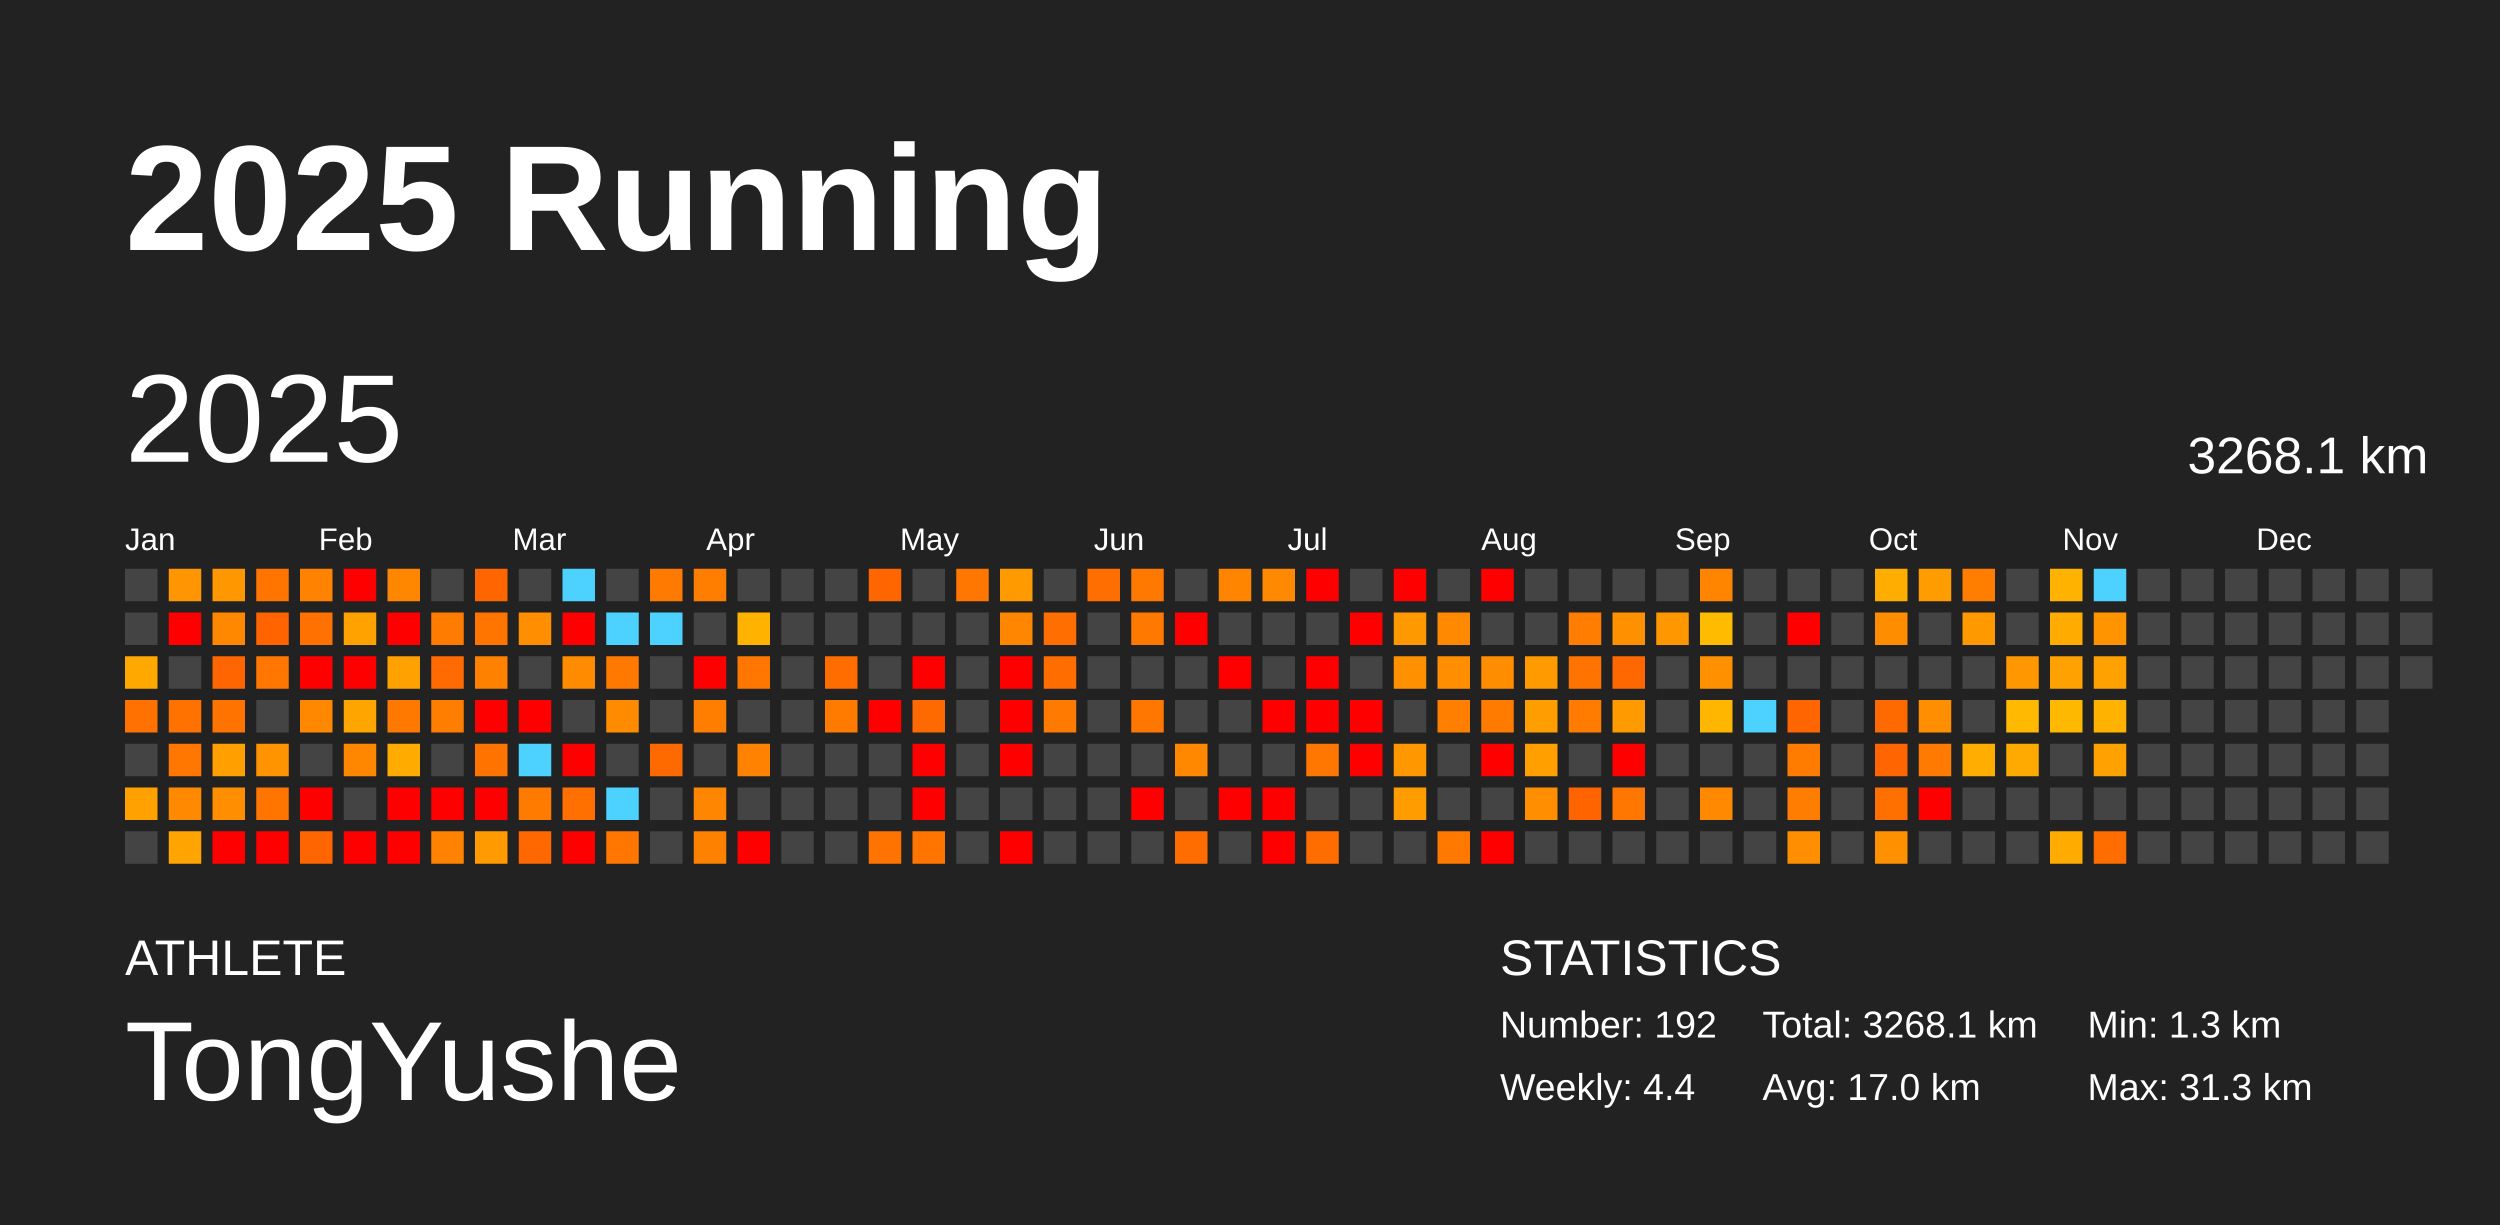
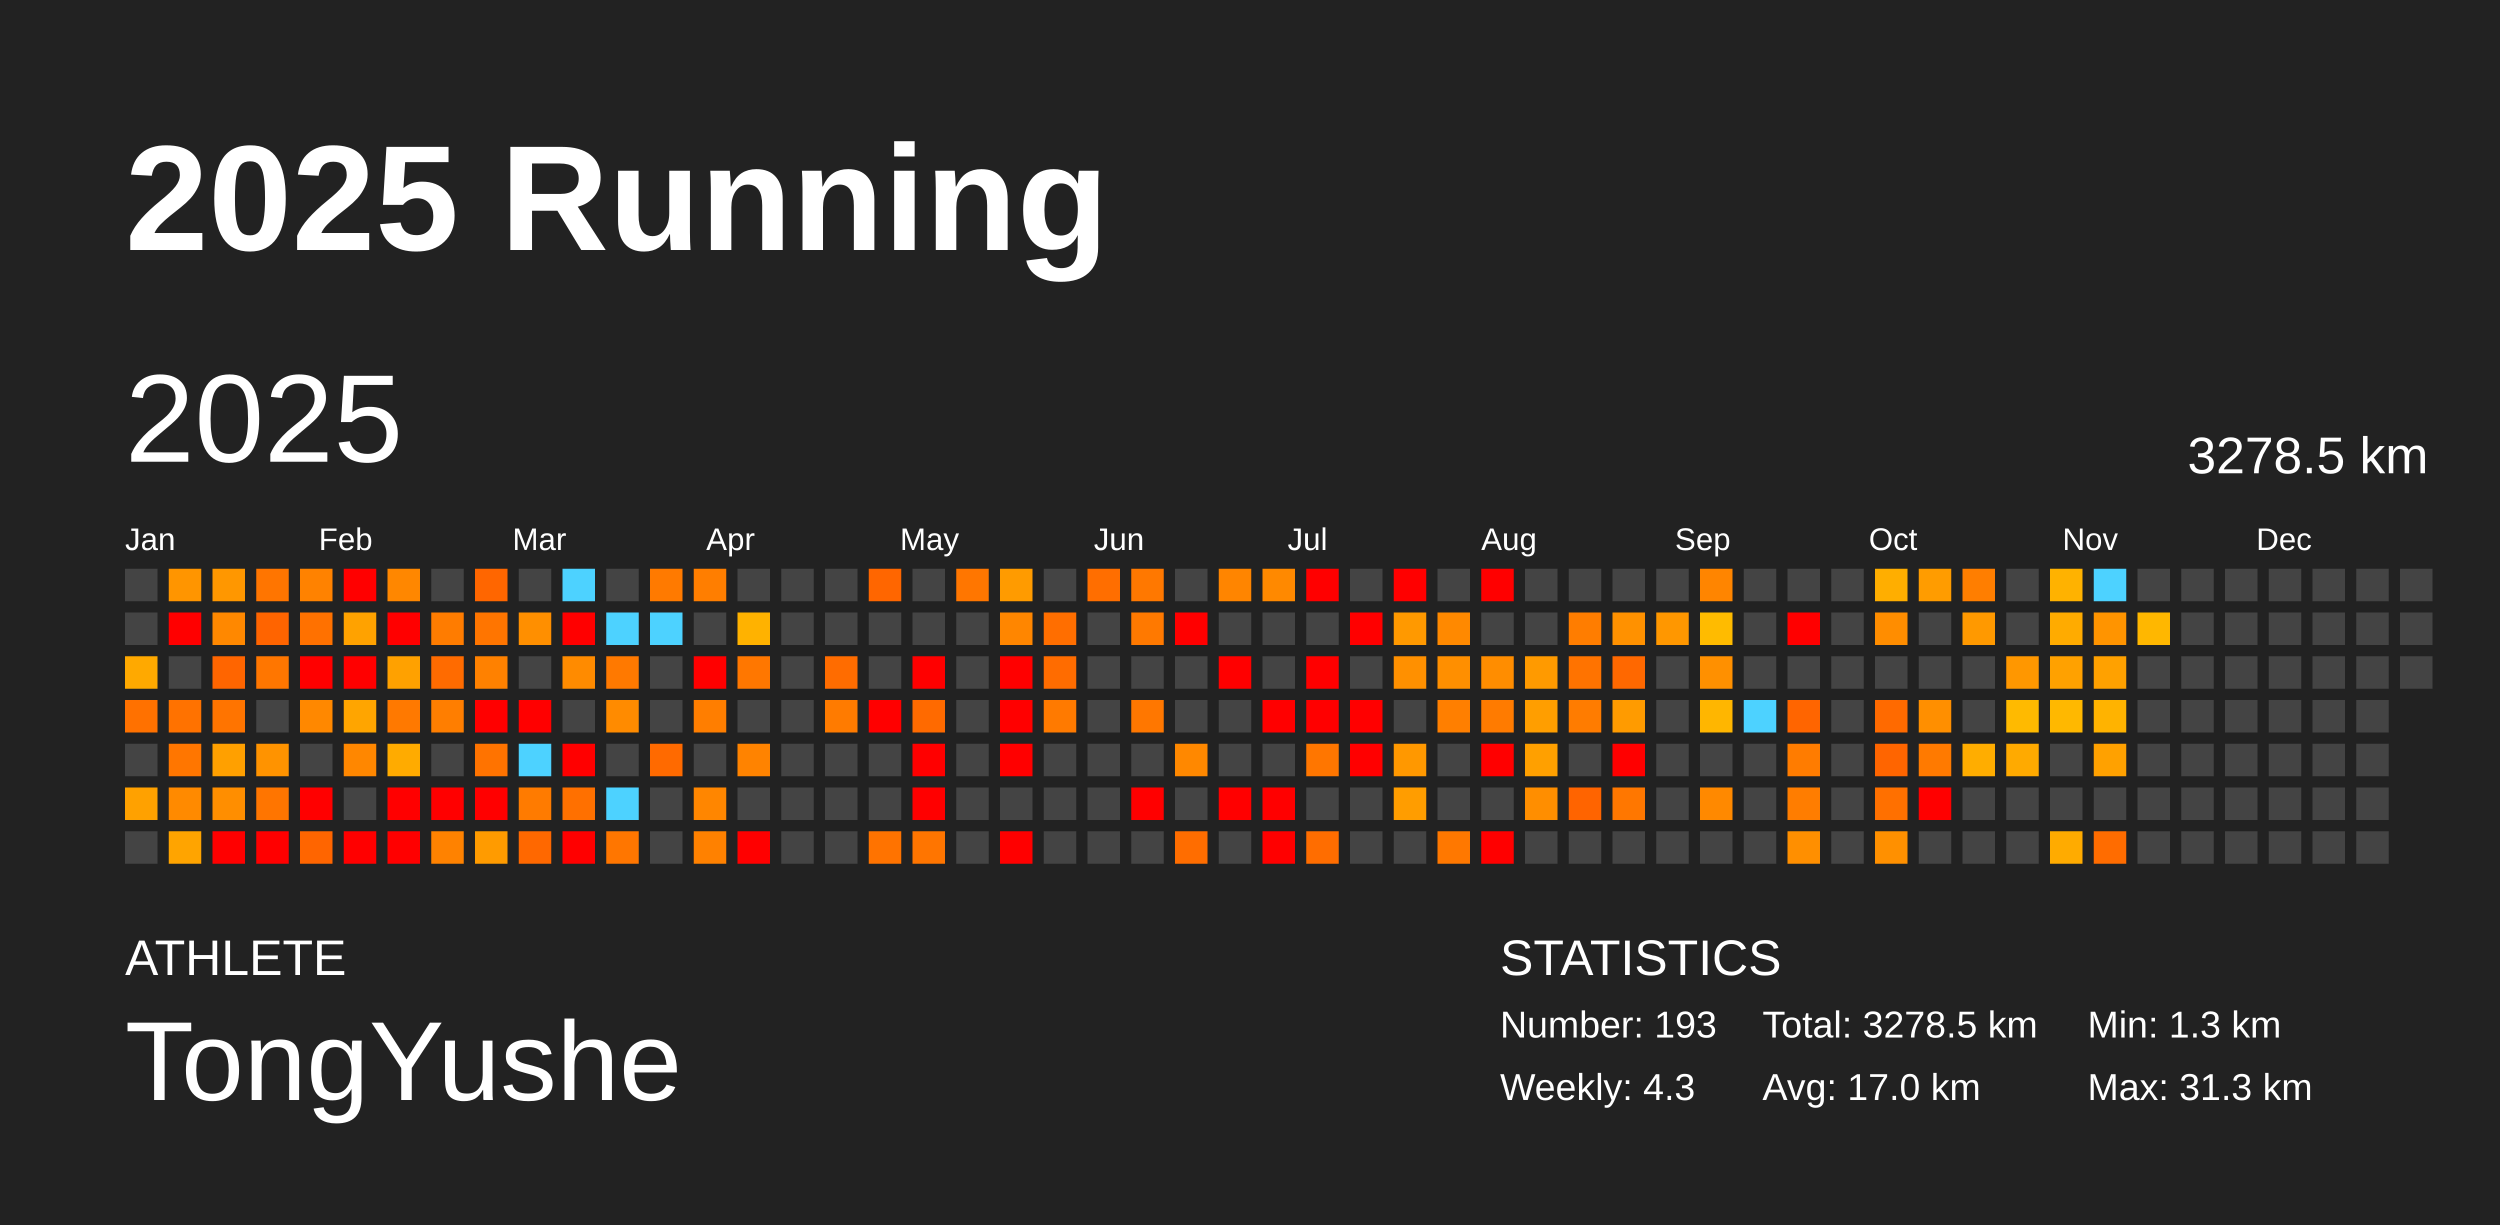
<svg xmlns="http://www.w3.org/2000/svg" baseProfile="full" height="98mm" version="1.1" viewBox="0,0,200,98" width="200mm">
  <defs />
  <rect fill="#222222" height="98" width="200" x="0" y="0" />
  <text fill="#FFFFFF" style="font-size:12px; font-family:Arial; font-weight:bold;" x="10" y="20">2025 Running</text>
  <text fill="#FFFFFF" style="font-size:4px; font-family:Arial" x="10" y="78">ATHLETE</text>
  <text fill="#FFFFFF" style="font-size:9px; font-family:Arial" x="10" y="88">TongYushe</text>
  <text fill="#FFFFFF" style="font-size:4px; font-family:Arial" x="120" y="78">STATISTICS</text>
-   <text fill="#FFFFFF" style="font-size:3px; font-family:Arial" x="120" y="83">Number: 192</text>
-   <text fill="#FFFFFF" style="font-size:3px; font-family:Arial" x="120" y="88">Weekly: 4.4</text>
-   <text fill="#FFFFFF" style="font-size:3px; font-family:Arial" x="141" y="83">Total: 3268.1 km</text>
+   <text fill="#FFFFFF" style="font-size:3px; font-family:Arial" x="120" y="83">Number: 193</text>
+   <text fill="#FFFFFF" style="font-size:3px; font-family:Arial" x="120" y="88">Weekly: 4.3</text>
+   <text fill="#FFFFFF" style="font-size:3px; font-family:Arial" x="141" y="83">Total: 3278.5 km</text>
  <text fill="#FFFFFF" style="font-size:3px; font-family:Arial" x="141" y="88">Avg: 17.0 km</text>
  <text fill="#FFFFFF" style="font-size:3px; font-family:Arial" x="167" y="83">Min: 1.3 km</text>
  <text fill="#FFFFFF" style="font-size:3px; font-family:Arial" x="167" y="88">Max: 31.3 km</text>
  <text dominant-baseline="hanging" fill="#FFFFFF" style="font-size:10.0px; font-family:Arial;" x="10" y="30">2025</text>
-   <text dominant-baseline="hanging" fill="#FFFFFF" style="font-size:4.125px; font-family:Arial;" x="175" y="35">3268.1 km</text>
+   <text dominant-baseline="hanging" fill="#FFFFFF" style="font-size:4.125px; font-family:Arial;" x="175" y="35">3278.5 km</text>
  <text fill="#FFFFFF" style="font-size:2.5px; font-family:Arial" x="10.0" y="44">Jan</text>
  <text fill="#FFFFFF" style="font-size:2.5px; font-family:Arial" x="25.5" y="44">Feb</text>
  <text fill="#FFFFFF" style="font-size:2.5px; font-family:Arial" x="41.0" y="44">Mar</text>
  <text fill="#FFFFFF" style="font-size:2.5px; font-family:Arial" x="56.5" y="44">Apr</text>
  <text fill="#FFFFFF" style="font-size:2.5px; font-family:Arial" x="72.0" y="44">May</text>
  <text fill="#FFFFFF" style="font-size:2.5px; font-family:Arial" x="87.5" y="44">Jun</text>
  <text fill="#FFFFFF" style="font-size:2.5px; font-family:Arial" x="103.0" y="44">Jul</text>
  <text fill="#FFFFFF" style="font-size:2.5px; font-family:Arial" x="118.5" y="44">Aug</text>
  <text fill="#FFFFFF" style="font-size:2.5px; font-family:Arial" x="134.0" y="44">Sep</text>
  <text fill="#FFFFFF" style="font-size:2.5px; font-family:Arial" x="149.5" y="44">Oct</text>
  <text fill="#FFFFFF" style="font-size:2.5px; font-family:Arial" x="165.0" y="44">Nov</text>
  <text fill="#FFFFFF" style="font-size:2.5px; font-family:Arial" x="180.5" y="44">Dec</text>
  <rect fill="#444444" height="2.6" width="2.6" x="10.0" y="45.5" />
  <rect fill="#444444" height="2.6" width="2.6" x="10.0" y="49.0" />
  <rect fill="#ffa900" height="2.6" width="2.6" x="10.0" y="52.5" />
  <rect fill="#ff7100" height="2.6" width="2.6" x="10.0" y="56.0" />
  <rect fill="#444444" height="2.6" width="2.6" x="10.0" y="59.5" />
  <rect fill="#ffa100" height="2.6" width="2.6" x="10.0" y="63.0" />
  <rect fill="#444444" height="2.6" width="2.6" x="10.0" y="66.5" />
  <rect fill="#ff9500" height="2.6" width="2.6" x="13.5" y="45.5" />
  <rect fill="red" height="2.6" width="2.6" x="13.5" y="49.0" />
  <rect fill="#444444" height="2.6" width="2.6" x="13.5" y="52.5" />
  <rect fill="#ff7200" height="2.6" width="2.6" x="13.5" y="56.0" />
  <rect fill="#ff7600" height="2.6" width="2.6" x="13.5" y="59.5" />
  <rect fill="#ff8a00" height="2.6" width="2.6" x="13.5" y="63.0" />
  <rect fill="#ffa400" height="2.6" width="2.6" x="13.5" y="66.5" />
  <rect fill="#ff9700" height="2.6" width="2.6" x="17.0" y="45.5" />
  <rect fill="#ff8800" height="2.6" width="2.6" x="17.0" y="49.0" />
  <rect fill="#ff6500" height="2.6" width="2.6" x="17.0" y="52.5" />
  <rect fill="#ff7400" height="2.6" width="2.6" x="17.0" y="56.0" />
  <rect fill="#ffa000" height="2.6" width="2.6" x="17.0" y="59.5" />
  <rect fill="#ff8e00" height="2.6" width="2.6" x="17.0" y="63.0" />
  <rect fill="red" height="2.6" width="2.6" x="17.0" y="66.5" />
  <rect fill="#ff7500" height="2.6" width="2.6" x="20.5" y="45.5" />
  <rect fill="#ff6400" height="2.6" width="2.6" x="20.5" y="49.0" />
  <rect fill="#ff7600" height="2.6" width="2.6" x="20.5" y="52.5" />
  <rect fill="#444444" height="2.6" width="2.6" x="20.5" y="56.0" />
  <rect fill="#ff9300" height="2.6" width="2.6" x="20.5" y="59.5" />
  <rect fill="#ff7500" height="2.6" width="2.6" x="20.5" y="63.0" />
  <rect fill="red" height="2.6" width="2.6" x="20.5" y="66.5" />
  <rect fill="#ff8200" height="2.6" width="2.6" x="24.0" y="45.5" />
  <rect fill="#ff7100" height="2.6" width="2.6" x="24.0" y="49.0" />
  <rect fill="red" height="2.6" width="2.6" x="24.0" y="52.5" />
  <rect fill="#ff8800" height="2.6" width="2.6" x="24.0" y="56.0" />
  <rect fill="#444444" height="2.6" width="2.6" x="24.0" y="59.5" />
  <rect fill="red" height="2.6" width="2.6" x="24.0" y="63.0" />
  <rect fill="#ff6500" height="2.6" width="2.6" x="24.0" y="66.5" />
  <rect fill="red" height="2.6" width="2.6" x="27.5" y="45.5" />
  <rect fill="#ffa200" height="2.6" width="2.6" x="27.5" y="49.0" />
  <rect fill="red" height="2.6" width="2.6" x="27.5" y="52.5" />
  <rect fill="#ffa500" height="2.6" width="2.6" x="27.5" y="56.0" />
  <rect fill="#ff8700" height="2.6" width="2.6" x="27.5" y="59.5" />
  <rect fill="#444444" height="2.6" width="2.6" x="27.5" y="63.0" />
  <rect fill="red" height="2.6" width="2.6" x="27.5" y="66.5" />
  <rect fill="#ff8700" height="2.6" width="2.6" x="31.0" y="45.5" />
  <rect fill="red" height="2.6" width="2.6" x="31.0" y="49.0" />
  <rect fill="#ffa100" height="2.6" width="2.6" x="31.0" y="52.5" />
  <rect fill="#ff7900" height="2.6" width="2.6" x="31.0" y="56.0" />
  <rect fill="#ffab00" height="2.6" width="2.6" x="31.0" y="59.5" />
  <rect fill="red" height="2.6" width="2.6" x="31.0" y="63.0" />
  <rect fill="red" height="2.6" width="2.6" x="31.0" y="66.5" />
  <rect fill="#444444" height="2.6" width="2.6" x="34.5" y="45.5" />
  <rect fill="#ff7c00" height="2.6" width="2.6" x="34.5" y="49.0" />
  <rect fill="#ff6b00" height="2.6" width="2.6" x="34.5" y="52.5" />
  <rect fill="#ff7e00" height="2.6" width="2.6" x="34.5" y="56.0" />
  <rect fill="#444444" height="2.6" width="2.6" x="34.5" y="59.5" />
  <rect fill="red" height="2.6" width="2.6" x="34.5" y="63.0" />
  <rect fill="#ff8200" height="2.6" width="2.6" x="34.5" y="66.5" />
  <rect fill="#ff6600" height="2.6" width="2.6" x="38.0" y="45.5" />
  <rect fill="#ff7500" height="2.6" width="2.6" x="38.0" y="49.0" />
  <rect fill="#ff8100" height="2.6" width="2.6" x="38.0" y="52.5" />
  <rect fill="red" height="2.6" width="2.6" x="38.0" y="56.0" />
  <rect fill="#ff7300" height="2.6" width="2.6" x="38.0" y="59.5" />
  <rect fill="red" height="2.6" width="2.6" x="38.0" y="63.0" />
  <rect fill="#ff9b00" height="2.6" width="2.6" x="38.0" y="66.5" />
  <rect fill="#444444" height="2.6" width="2.6" x="41.5" y="45.5" />
  <rect fill="#ff8f00" height="2.6" width="2.6" x="41.5" y="49.0" />
  <rect fill="#444444" height="2.6" width="2.6" x="41.5" y="52.5" />
  <rect fill="red" height="2.6" width="2.6" x="41.5" y="56.0" />
  <rect fill="#4dd2ff" height="2.6" width="2.6" x="41.5" y="59.5" />
  <rect fill="#ff7b00" height="2.6" width="2.6" x="41.5" y="63.0" />
  <rect fill="#ff6800" height="2.6" width="2.6" x="41.5" y="66.5" />
  <rect fill="#4dd2ff" height="2.6" width="2.6" x="45.0" y="45.5" />
  <rect fill="red" height="2.6" width="2.6" x="45.0" y="49.0" />
  <rect fill="#ff8b00" height="2.6" width="2.6" x="45.0" y="52.5" />
  <rect fill="#444444" height="2.6" width="2.6" x="45.0" y="56.0" />
  <rect fill="red" height="2.6" width="2.6" x="45.0" y="59.5" />
  <rect fill="#ff7000" height="2.6" width="2.6" x="45.0" y="63.0" />
  <rect fill="red" height="2.6" width="2.6" x="45.0" y="66.5" />
  <rect fill="#444444" height="2.6" width="2.6" x="48.5" y="45.5" />
  <rect fill="#4dd2ff" height="2.6" width="2.6" x="48.5" y="49.0" />
  <rect fill="#ff7900" height="2.6" width="2.6" x="48.5" y="52.5" />
  <rect fill="#ff8b00" height="2.6" width="2.6" x="48.5" y="56.0" />
  <rect fill="#444444" height="2.6" width="2.6" x="48.5" y="59.5" />
  <rect fill="#4dd2ff" height="2.6" width="2.6" x="48.5" y="63.0" />
  <rect fill="#ff7600" height="2.6" width="2.6" x="48.5" y="66.5" />
  <rect fill="#ff7a00" height="2.6" width="2.6" x="52.0" y="45.5" />
  <rect fill="#4dd2ff" height="2.6" width="2.6" x="52.0" y="49.0" />
  <rect fill="#444444" height="2.6" width="2.6" x="52.0" y="52.5" />
  <rect fill="#444444" height="2.6" width="2.6" x="52.0" y="56.0" />
  <rect fill="#ff6a00" height="2.6" width="2.6" x="52.0" y="59.5" />
  <rect fill="#444444" height="2.6" width="2.6" x="52.0" y="63.0" />
  <rect fill="#444444" height="2.6" width="2.6" x="52.0" y="66.5" />
  <rect fill="#ff7e00" height="2.6" width="2.6" x="55.5" y="45.5" />
  <rect fill="#444444" height="2.6" width="2.6" x="55.5" y="49.0" />
  <rect fill="red" height="2.6" width="2.6" x="55.5" y="52.5" />
  <rect fill="#ff7e00" height="2.6" width="2.6" x="55.5" y="56.0" />
  <rect fill="#444444" height="2.6" width="2.6" x="55.5" y="59.5" />
  <rect fill="#ff8600" height="2.6" width="2.6" x="55.5" y="63.0" />
  <rect fill="#ff8100" height="2.6" width="2.6" x="55.5" y="66.5" />
  <rect fill="#444444" height="2.6" width="2.6" x="59.0" y="45.5" />
  <rect fill="#ffb200" height="2.6" width="2.6" x="59.0" y="49.0" />
  <rect fill="#ff7700" height="2.6" width="2.6" x="59.0" y="52.5" />
  <rect fill="#444444" height="2.6" width="2.6" x="59.0" y="56.0" />
  <rect fill="#ff8300" height="2.6" width="2.6" x="59.0" y="59.5" />
  <rect fill="#444444" height="2.6" width="2.6" x="59.0" y="63.0" />
  <rect fill="red" height="2.6" width="2.6" x="59.0" y="66.5" />
  <rect fill="#444444" height="2.6" width="2.6" x="62.5" y="45.5" />
  <rect fill="#444444" height="2.6" width="2.6" x="62.5" y="49.0" />
  <rect fill="#444444" height="2.6" width="2.6" x="62.5" y="52.5" />
  <rect fill="#444444" height="2.6" width="2.6" x="62.5" y="56.0" />
  <rect fill="#444444" height="2.6" width="2.6" x="62.5" y="59.5" />
  <rect fill="#444444" height="2.6" width="2.6" x="62.5" y="63.0" />
  <rect fill="#444444" height="2.6" width="2.6" x="62.5" y="66.5" />
  <rect fill="#444444" height="2.6" width="2.6" x="66.0" y="45.5" />
  <rect fill="#444444" height="2.6" width="2.6" x="66.0" y="49.0" />
  <rect fill="#ff6c00" height="2.6" width="2.6" x="66.0" y="52.5" />
  <rect fill="#ff7b00" height="2.6" width="2.6" x="66.0" y="56.0" />
  <rect fill="#444444" height="2.6" width="2.6" x="66.0" y="59.5" />
  <rect fill="#444444" height="2.6" width="2.6" x="66.0" y="63.0" />
  <rect fill="#444444" height="2.6" width="2.6" x="66.0" y="66.5" />
  <rect fill="#ff6600" height="2.6" width="2.6" x="69.5" y="45.5" />
  <rect fill="#444444" height="2.6" width="2.6" x="69.5" y="49.0" />
  <rect fill="#444444" height="2.6" width="2.6" x="69.5" y="52.5" />
  <rect fill="red" height="2.6" width="2.6" x="69.5" y="56.0" />
  <rect fill="#444444" height="2.6" width="2.6" x="69.5" y="59.5" />
  <rect fill="#444444" height="2.6" width="2.6" x="69.5" y="63.0" />
  <rect fill="#ff7300" height="2.6" width="2.6" x="69.5" y="66.5" />
  <rect fill="#444444" height="2.6" width="2.6" x="73.0" y="45.5" />
  <rect fill="#444444" height="2.6" width="2.6" x="73.0" y="49.0" />
  <rect fill="red" height="2.6" width="2.6" x="73.0" y="52.5" />
  <rect fill="#ff6a00" height="2.6" width="2.6" x="73.0" y="56.0" />
  <rect fill="red" height="2.6" width="2.6" x="73.0" y="59.5" />
  <rect fill="red" height="2.6" width="2.6" x="73.0" y="63.0" />
  <rect fill="#ff7500" height="2.6" width="2.6" x="73.0" y="66.5" />
  <rect fill="#ff7600" height="2.6" width="2.6" x="76.5" y="45.5" />
  <rect fill="#444444" height="2.6" width="2.6" x="76.5" y="49.0" />
  <rect fill="#444444" height="2.6" width="2.6" x="76.5" y="52.5" />
  <rect fill="#444444" height="2.6" width="2.6" x="76.5" y="56.0" />
  <rect fill="#444444" height="2.6" width="2.6" x="76.5" y="59.5" />
  <rect fill="#444444" height="2.6" width="2.6" x="76.5" y="63.0" />
  <rect fill="#444444" height="2.6" width="2.6" x="76.5" y="66.5" />
  <rect fill="#ff9b00" height="2.6" width="2.6" x="80.0" y="45.5" />
  <rect fill="#ff8600" height="2.6" width="2.6" x="80.0" y="49.0" />
  <rect fill="red" height="2.6" width="2.6" x="80.0" y="52.5" />
  <rect fill="red" height="2.6" width="2.6" x="80.0" y="56.0" />
  <rect fill="red" height="2.6" width="2.6" x="80.0" y="59.5" />
  <rect fill="#444444" height="2.6" width="2.6" x="80.0" y="63.0" />
  <rect fill="red" height="2.6" width="2.6" x="80.0" y="66.5" />
  <rect fill="#444444" height="2.6" width="2.6" x="83.5" y="45.5" />
  <rect fill="#ff6e00" height="2.6" width="2.6" x="83.5" y="49.0" />
  <rect fill="#ff6c00" height="2.6" width="2.6" x="83.5" y="52.5" />
  <rect fill="#ff7a00" height="2.6" width="2.6" x="83.5" y="56.0" />
  <rect fill="#444444" height="2.6" width="2.6" x="83.5" y="59.5" />
  <rect fill="#444444" height="2.6" width="2.6" x="83.5" y="63.0" />
  <rect fill="#444444" height="2.6" width="2.6" x="83.5" y="66.5" />
  <rect fill="#ff6e00" height="2.6" width="2.6" x="87.0" y="45.5" />
  <rect fill="#444444" height="2.6" width="2.6" x="87.0" y="49.0" />
  <rect fill="#444444" height="2.6" width="2.6" x="87.0" y="52.5" />
  <rect fill="#444444" height="2.6" width="2.6" x="87.0" y="56.0" />
  <rect fill="#444444" height="2.6" width="2.6" x="87.0" y="59.5" />
  <rect fill="#444444" height="2.6" width="2.6" x="87.0" y="63.0" />
  <rect fill="#444444" height="2.6" width="2.6" x="87.0" y="66.5" />
  <rect fill="#ff7800" height="2.6" width="2.6" x="90.5" y="45.5" />
  <rect fill="#ff7900" height="2.6" width="2.6" x="90.5" y="49.0" />
  <rect fill="#444444" height="2.6" width="2.6" x="90.5" y="52.5" />
  <rect fill="#ff7700" height="2.6" width="2.6" x="90.5" y="56.0" />
  <rect fill="#444444" height="2.6" width="2.6" x="90.5" y="59.5" />
  <rect fill="red" height="2.6" width="2.6" x="90.5" y="63.0" />
  <rect fill="#444444" height="2.6" width="2.6" x="90.5" y="66.5" />
  <rect fill="#444444" height="2.6" width="2.6" x="94.0" y="45.5" />
  <rect fill="red" height="2.6" width="2.6" x="94.0" y="49.0" />
  <rect fill="#444444" height="2.6" width="2.6" x="94.0" y="52.5" />
  <rect fill="#444444" height="2.6" width="2.6" x="94.0" y="56.0" />
  <rect fill="#ff8800" height="2.6" width="2.6" x="94.0" y="59.5" />
  <rect fill="#444444" height="2.6" width="2.6" x="94.0" y="63.0" />
  <rect fill="#ff6d00" height="2.6" width="2.6" x="94.0" y="66.5" />
  <rect fill="#ff8500" height="2.6" width="2.6" x="97.5" y="45.5" />
  <rect fill="#444444" height="2.6" width="2.6" x="97.5" y="49.0" />
  <rect fill="red" height="2.6" width="2.6" x="97.5" y="52.5" />
  <rect fill="#444444" height="2.6" width="2.6" x="97.5" y="56.0" />
  <rect fill="#444444" height="2.6" width="2.6" x="97.5" y="59.5" />
  <rect fill="red" height="2.6" width="2.6" x="97.5" y="63.0" />
  <rect fill="#444444" height="2.6" width="2.6" x="97.5" y="66.5" />
  <rect fill="#ff8900" height="2.6" width="2.6" x="101.0" y="45.5" />
  <rect fill="#444444" height="2.6" width="2.6" x="101.0" y="49.0" />
  <rect fill="#444444" height="2.6" width="2.6" x="101.0" y="52.5" />
  <rect fill="red" height="2.6" width="2.6" x="101.0" y="56.0" />
  <rect fill="#444444" height="2.6" width="2.6" x="101.0" y="59.5" />
  <rect fill="red" height="2.6" width="2.6" x="101.0" y="63.0" />
  <rect fill="red" height="2.6" width="2.6" x="101.0" y="66.5" />
  <rect fill="red" height="2.6" width="2.6" x="104.5" y="45.5" />
  <rect fill="#444444" height="2.6" width="2.6" x="104.5" y="49.0" />
  <rect fill="red" height="2.6" width="2.6" x="104.5" y="52.5" />
  <rect fill="red" height="2.6" width="2.6" x="104.5" y="56.0" />
  <rect fill="#ff7600" height="2.6" width="2.6" x="104.5" y="59.5" />
  <rect fill="#444444" height="2.6" width="2.6" x="104.5" y="63.0" />
  <rect fill="#ff6d00" height="2.6" width="2.6" x="104.5" y="66.5" />
  <rect fill="#444444" height="2.6" width="2.6" x="108.0" y="45.5" />
  <rect fill="red" height="2.6" width="2.6" x="108.0" y="49.0" />
  <rect fill="#444444" height="2.6" width="2.6" x="108.0" y="52.5" />
  <rect fill="red" height="2.6" width="2.6" x="108.0" y="56.0" />
  <rect fill="red" height="2.6" width="2.6" x="108.0" y="59.5" />
  <rect fill="#444444" height="2.6" width="2.6" x="108.0" y="63.0" />
  <rect fill="#444444" height="2.6" width="2.6" x="108.0" y="66.5" />
  <rect fill="red" height="2.6" width="2.6" x="111.5" y="45.5" />
  <rect fill="#ff9900" height="2.6" width="2.6" x="111.5" y="49.0" />
  <rect fill="#ff9000" height="2.6" width="2.6" x="111.5" y="52.5" />
  <rect fill="#444444" height="2.6" width="2.6" x="111.5" y="56.0" />
  <rect fill="#ff9800" height="2.6" width="2.6" x="111.5" y="59.5" />
  <rect fill="#ff9d00" height="2.6" width="2.6" x="111.5" y="63.0" />
  <rect fill="#444444" height="2.6" width="2.6" x="111.5" y="66.5" />
  <rect fill="#444444" height="2.6" width="2.6" x="115.0" y="45.5" />
  <rect fill="#ff8900" height="2.6" width="2.6" x="115.0" y="49.0" />
  <rect fill="#ff8f00" height="2.6" width="2.6" x="115.0" y="52.5" />
  <rect fill="#ff7f00" height="2.6" width="2.6" x="115.0" y="56.0" />
  <rect fill="#444444" height="2.6" width="2.6" x="115.0" y="59.5" />
  <rect fill="#444444" height="2.6" width="2.6" x="115.0" y="63.0" />
  <rect fill="#ff7800" height="2.6" width="2.6" x="115.0" y="66.5" />
  <rect fill="red" height="2.6" width="2.6" x="118.5" y="45.5" />
  <rect fill="#444444" height="2.6" width="2.6" x="118.5" y="49.0" />
  <rect fill="#ff8d00" height="2.6" width="2.6" x="118.5" y="52.5" />
  <rect fill="#ff7b00" height="2.6" width="2.6" x="118.5" y="56.0" />
  <rect fill="red" height="2.6" width="2.6" x="118.5" y="59.5" />
  <rect fill="#444444" height="2.6" width="2.6" x="118.5" y="63.0" />
  <rect fill="red" height="2.6" width="2.6" x="118.5" y="66.5" />
  <rect fill="#444444" height="2.6" width="2.6" x="122.0" y="45.5" />
  <rect fill="#444444" height="2.6" width="2.6" x="122.0" y="49.0" />
  <rect fill="#ff9a00" height="2.6" width="2.6" x="122.0" y="52.5" />
  <rect fill="#ff9e00" height="2.6" width="2.6" x="122.0" y="56.0" />
  <rect fill="#ffa000" height="2.6" width="2.6" x="122.0" y="59.5" />
  <rect fill="#ff8e00" height="2.6" width="2.6" x="122.0" y="63.0" />
  <rect fill="#444444" height="2.6" width="2.6" x="122.0" y="66.5" />
  <rect fill="#444444" height="2.6" width="2.6" x="125.5" y="45.5" />
  <rect fill="#ff7d00" height="2.6" width="2.6" x="125.5" y="49.0" />
  <rect fill="#ff7300" height="2.6" width="2.6" x="125.5" y="52.5" />
  <rect fill="#ff7c00" height="2.6" width="2.6" x="125.5" y="56.0" />
  <rect fill="#444444" height="2.6" width="2.6" x="125.5" y="59.5" />
  <rect fill="#ff6400" height="2.6" width="2.6" x="125.5" y="63.0" />
  <rect fill="#444444" height="2.6" width="2.6" x="125.5" y="66.5" />
  <rect fill="#444444" height="2.6" width="2.6" x="129.0" y="45.5" />
  <rect fill="#ff9100" height="2.6" width="2.6" x="129.0" y="49.0" />
  <rect fill="#ff6800" height="2.6" width="2.6" x="129.0" y="52.5" />
  <rect fill="#ff9b00" height="2.6" width="2.6" x="129.0" y="56.0" />
  <rect fill="red" height="2.6" width="2.6" x="129.0" y="59.5" />
  <rect fill="#ff7700" height="2.6" width="2.6" x="129.0" y="63.0" />
  <rect fill="#444444" height="2.6" width="2.6" x="129.0" y="66.5" />
  <rect fill="#444444" height="2.6" width="2.6" x="132.5" y="45.5" />
  <rect fill="#ff9700" height="2.6" width="2.6" x="132.5" y="49.0" />
  <rect fill="#444444" height="2.6" width="2.6" x="132.5" y="52.5" />
  <rect fill="#444444" height="2.6" width="2.6" x="132.5" y="56.0" />
  <rect fill="#444444" height="2.6" width="2.6" x="132.5" y="59.5" />
  <rect fill="#444444" height="2.6" width="2.6" x="132.5" y="63.0" />
  <rect fill="#444444" height="2.6" width="2.6" x="132.5" y="66.5" />
  <rect fill="#ff8500" height="2.6" width="2.6" x="136.0" y="45.5" />
  <rect fill="#ffbb00" height="2.6" width="2.6" x="136.0" y="49.0" />
  <rect fill="#ff9000" height="2.6" width="2.6" x="136.0" y="52.5" />
  <rect fill="#ffb600" height="2.6" width="2.6" x="136.0" y="56.0" />
  <rect fill="#444444" height="2.6" width="2.6" x="136.0" y="59.5" />
  <rect fill="#ff8900" height="2.6" width="2.6" x="136.0" y="63.0" />
  <rect fill="#444444" height="2.6" width="2.6" x="136.0" y="66.5" />
  <rect fill="#444444" height="2.6" width="2.6" x="139.5" y="45.5" />
  <rect fill="#444444" height="2.6" width="2.6" x="139.5" y="49.0" />
  <rect fill="#444444" height="2.6" width="2.6" x="139.5" y="52.5" />
  <rect fill="#4dd2ff" height="2.6" width="2.6" x="139.5" y="56.0" />
  <rect fill="#444444" height="2.6" width="2.6" x="139.5" y="59.5" />
  <rect fill="#444444" height="2.6" width="2.6" x="139.5" y="63.0" />
  <rect fill="#444444" height="2.6" width="2.6" x="139.5" y="66.5" />
  <rect fill="#444444" height="2.6" width="2.6" x="143.0" y="45.5" />
  <rect fill="red" height="2.6" width="2.6" x="143.0" y="49.0" />
  <rect fill="#444444" height="2.6" width="2.6" x="143.0" y="52.5" />
  <rect fill="#ff6500" height="2.6" width="2.6" x="143.0" y="56.0" />
  <rect fill="#ff7c00" height="2.6" width="2.6" x="143.0" y="59.5" />
  <rect fill="#ff7d00" height="2.6" width="2.6" x="143.0" y="63.0" />
  <rect fill="#ff8f00" height="2.6" width="2.6" x="143.0" y="66.5" />
  <rect fill="#444444" height="2.6" width="2.6" x="146.5" y="45.5" />
  <rect fill="#444444" height="2.6" width="2.6" x="146.5" y="49.0" />
  <rect fill="#444444" height="2.6" width="2.6" x="146.5" y="52.5" />
  <rect fill="#444444" height="2.6" width="2.6" x="146.5" y="56.0" />
  <rect fill="#444444" height="2.6" width="2.6" x="146.5" y="59.5" />
  <rect fill="#444444" height="2.6" width="2.6" x="146.5" y="63.0" />
  <rect fill="#444444" height="2.6" width="2.6" x="146.5" y="66.5" />
  <rect fill="#ffae00" height="2.6" width="2.6" x="150.0" y="45.5" />
  <rect fill="#ff8d00" height="2.6" width="2.6" x="150.0" y="49.0" />
  <rect fill="#444444" height="2.6" width="2.6" x="150.0" y="52.5" />
  <rect fill="#ff6a00" height="2.6" width="2.6" x="150.0" y="56.0" />
  <rect fill="#ff6500" height="2.6" width="2.6" x="150.0" y="59.5" />
  <rect fill="#ff7000" height="2.6" width="2.6" x="150.0" y="63.0" />
  <rect fill="#ff9000" height="2.6" width="2.6" x="150.0" y="66.5" />
  <rect fill="#ff9c00" height="2.6" width="2.6" x="153.5" y="45.5" />
  <rect fill="#444444" height="2.6" width="2.6" x="153.5" y="49.0" />
  <rect fill="#444444" height="2.6" width="2.6" x="153.5" y="52.5" />
  <rect fill="#ff8f00" height="2.6" width="2.6" x="153.5" y="56.0" />
  <rect fill="#ff7a00" height="2.6" width="2.6" x="153.5" y="59.5" />
  <rect fill="red" height="2.6" width="2.6" x="153.5" y="63.0" />
  <rect fill="#444444" height="2.6" width="2.6" x="153.5" y="66.5" />
  <rect fill="#ff7e00" height="2.6" width="2.6" x="157.0" y="45.5" />
  <rect fill="#ff9900" height="2.6" width="2.6" x="157.0" y="49.0" />
  <rect fill="#444444" height="2.6" width="2.6" x="157.0" y="52.5" />
  <rect fill="#444444" height="2.6" width="2.6" x="157.0" y="56.0" />
  <rect fill="#ffad00" height="2.6" width="2.6" x="157.0" y="59.5" />
  <rect fill="#444444" height="2.6" width="2.6" x="157.0" y="63.0" />
  <rect fill="#444444" height="2.6" width="2.6" x="157.0" y="66.5" />
  <rect fill="#444444" height="2.6" width="2.6" x="160.5" y="45.5" />
  <rect fill="#444444" height="2.6" width="2.6" x="160.5" y="49.0" />
  <rect fill="#ff9700" height="2.6" width="2.6" x="160.5" y="52.5" />
  <rect fill="#ffba00" height="2.6" width="2.6" x="160.5" y="56.0" />
  <rect fill="#ffaa00" height="2.6" width="2.6" x="160.5" y="59.5" />
  <rect fill="#444444" height="2.6" width="2.6" x="160.5" y="63.0" />
  <rect fill="#444444" height="2.6" width="2.6" x="160.5" y="66.5" />
  <rect fill="#ffb200" height="2.6" width="2.6" x="164.0" y="45.5" />
  <rect fill="#ffab00" height="2.6" width="2.6" x="164.0" y="49.0" />
  <rect fill="#ffa100" height="2.6" width="2.6" x="164.0" y="52.5" />
  <rect fill="#ffb800" height="2.6" width="2.6" x="164.0" y="56.0" />
  <rect fill="#444444" height="2.6" width="2.6" x="164.0" y="59.5" />
  <rect fill="#444444" height="2.6" width="2.6" x="164.0" y="63.0" />
  <rect fill="#ffab00" height="2.6" width="2.6" x="164.0" y="66.5" />
  <rect fill="#4dd2ff" height="2.6" width="2.6" x="167.5" y="45.5" />
  <rect fill="#ff9400" height="2.6" width="2.6" x="167.5" y="49.0" />
  <rect fill="#ffa100" height="2.6" width="2.6" x="167.5" y="52.5" />
  <rect fill="#ffb300" height="2.6" width="2.6" x="167.5" y="56.0" />
  <rect fill="#ffa100" height="2.6" width="2.6" x="167.5" y="59.5" />
  <rect fill="#444444" height="2.6" width="2.6" x="167.5" y="63.0" />
  <rect fill="#ff6c00" height="2.6" width="2.6" x="167.5" y="66.5" />
  <rect fill="#444444" height="2.6" width="2.6" x="171.0" y="45.5" />
-   <rect fill="#444444" height="2.6" width="2.6" x="171.0" y="49.0" />
+   <rect fill="#ffb700" height="2.6" width="2.6" x="171.0" y="49.0" />
  <rect fill="#444444" height="2.6" width="2.6" x="171.0" y="52.5" />
  <rect fill="#444444" height="2.6" width="2.6" x="171.0" y="56.0" />
  <rect fill="#444444" height="2.6" width="2.6" x="171.0" y="59.5" />
  <rect fill="#444444" height="2.6" width="2.6" x="171.0" y="63.0" />
  <rect fill="#444444" height="2.6" width="2.6" x="171.0" y="66.5" />
  <rect fill="#444444" height="2.6" width="2.6" x="174.5" y="45.5" />
  <rect fill="#444444" height="2.6" width="2.6" x="174.5" y="49.0" />
  <rect fill="#444444" height="2.6" width="2.6" x="174.5" y="52.5" />
  <rect fill="#444444" height="2.6" width="2.6" x="174.5" y="56.0" />
  <rect fill="#444444" height="2.6" width="2.6" x="174.5" y="59.5" />
  <rect fill="#444444" height="2.6" width="2.6" x="174.5" y="63.0" />
  <rect fill="#444444" height="2.6" width="2.6" x="174.5" y="66.5" />
  <rect fill="#444444" height="2.6" width="2.6" x="178.0" y="45.5" />
  <rect fill="#444444" height="2.6" width="2.6" x="178.0" y="49.0" />
  <rect fill="#444444" height="2.6" width="2.6" x="178.0" y="52.5" />
  <rect fill="#444444" height="2.6" width="2.6" x="178.0" y="56.0" />
  <rect fill="#444444" height="2.6" width="2.6" x="178.0" y="59.5" />
  <rect fill="#444444" height="2.6" width="2.6" x="178.0" y="63.0" />
  <rect fill="#444444" height="2.6" width="2.6" x="178.0" y="66.5" />
  <rect fill="#444444" height="2.6" width="2.6" x="181.5" y="45.5" />
  <rect fill="#444444" height="2.6" width="2.6" x="181.5" y="49.0" />
  <rect fill="#444444" height="2.6" width="2.6" x="181.5" y="52.5" />
  <rect fill="#444444" height="2.6" width="2.6" x="181.5" y="56.0" />
  <rect fill="#444444" height="2.6" width="2.6" x="181.5" y="59.5" />
  <rect fill="#444444" height="2.6" width="2.6" x="181.5" y="63.0" />
  <rect fill="#444444" height="2.6" width="2.6" x="181.5" y="66.5" />
  <rect fill="#444444" height="2.6" width="2.6" x="185.0" y="45.5" />
  <rect fill="#444444" height="2.6" width="2.6" x="185.0" y="49.0" />
  <rect fill="#444444" height="2.6" width="2.6" x="185.0" y="52.5" />
  <rect fill="#444444" height="2.6" width="2.6" x="185.0" y="56.0" />
  <rect fill="#444444" height="2.6" width="2.6" x="185.0" y="59.5" />
  <rect fill="#444444" height="2.6" width="2.6" x="185.0" y="63.0" />
  <rect fill="#444444" height="2.6" width="2.6" x="185.0" y="66.5" />
  <rect fill="#444444" height="2.6" width="2.6" x="188.5" y="45.5" />
  <rect fill="#444444" height="2.6" width="2.6" x="188.5" y="49.0" />
  <rect fill="#444444" height="2.6" width="2.6" x="188.5" y="52.5" />
  <rect fill="#444444" height="2.6" width="2.6" x="188.5" y="56.0" />
  <rect fill="#444444" height="2.6" width="2.6" x="188.5" y="59.5" />
  <rect fill="#444444" height="2.6" width="2.6" x="188.5" y="63.0" />
  <rect fill="#444444" height="2.6" width="2.6" x="188.5" y="66.5" />
  <rect fill="#444444" height="2.6" width="2.6" x="192.0" y="45.5" />
  <rect fill="#444444" height="2.6" width="2.6" x="192.0" y="49.0" />
  <rect fill="#444444" height="2.6" width="2.6" x="192.0" y="52.5" />
</svg>
